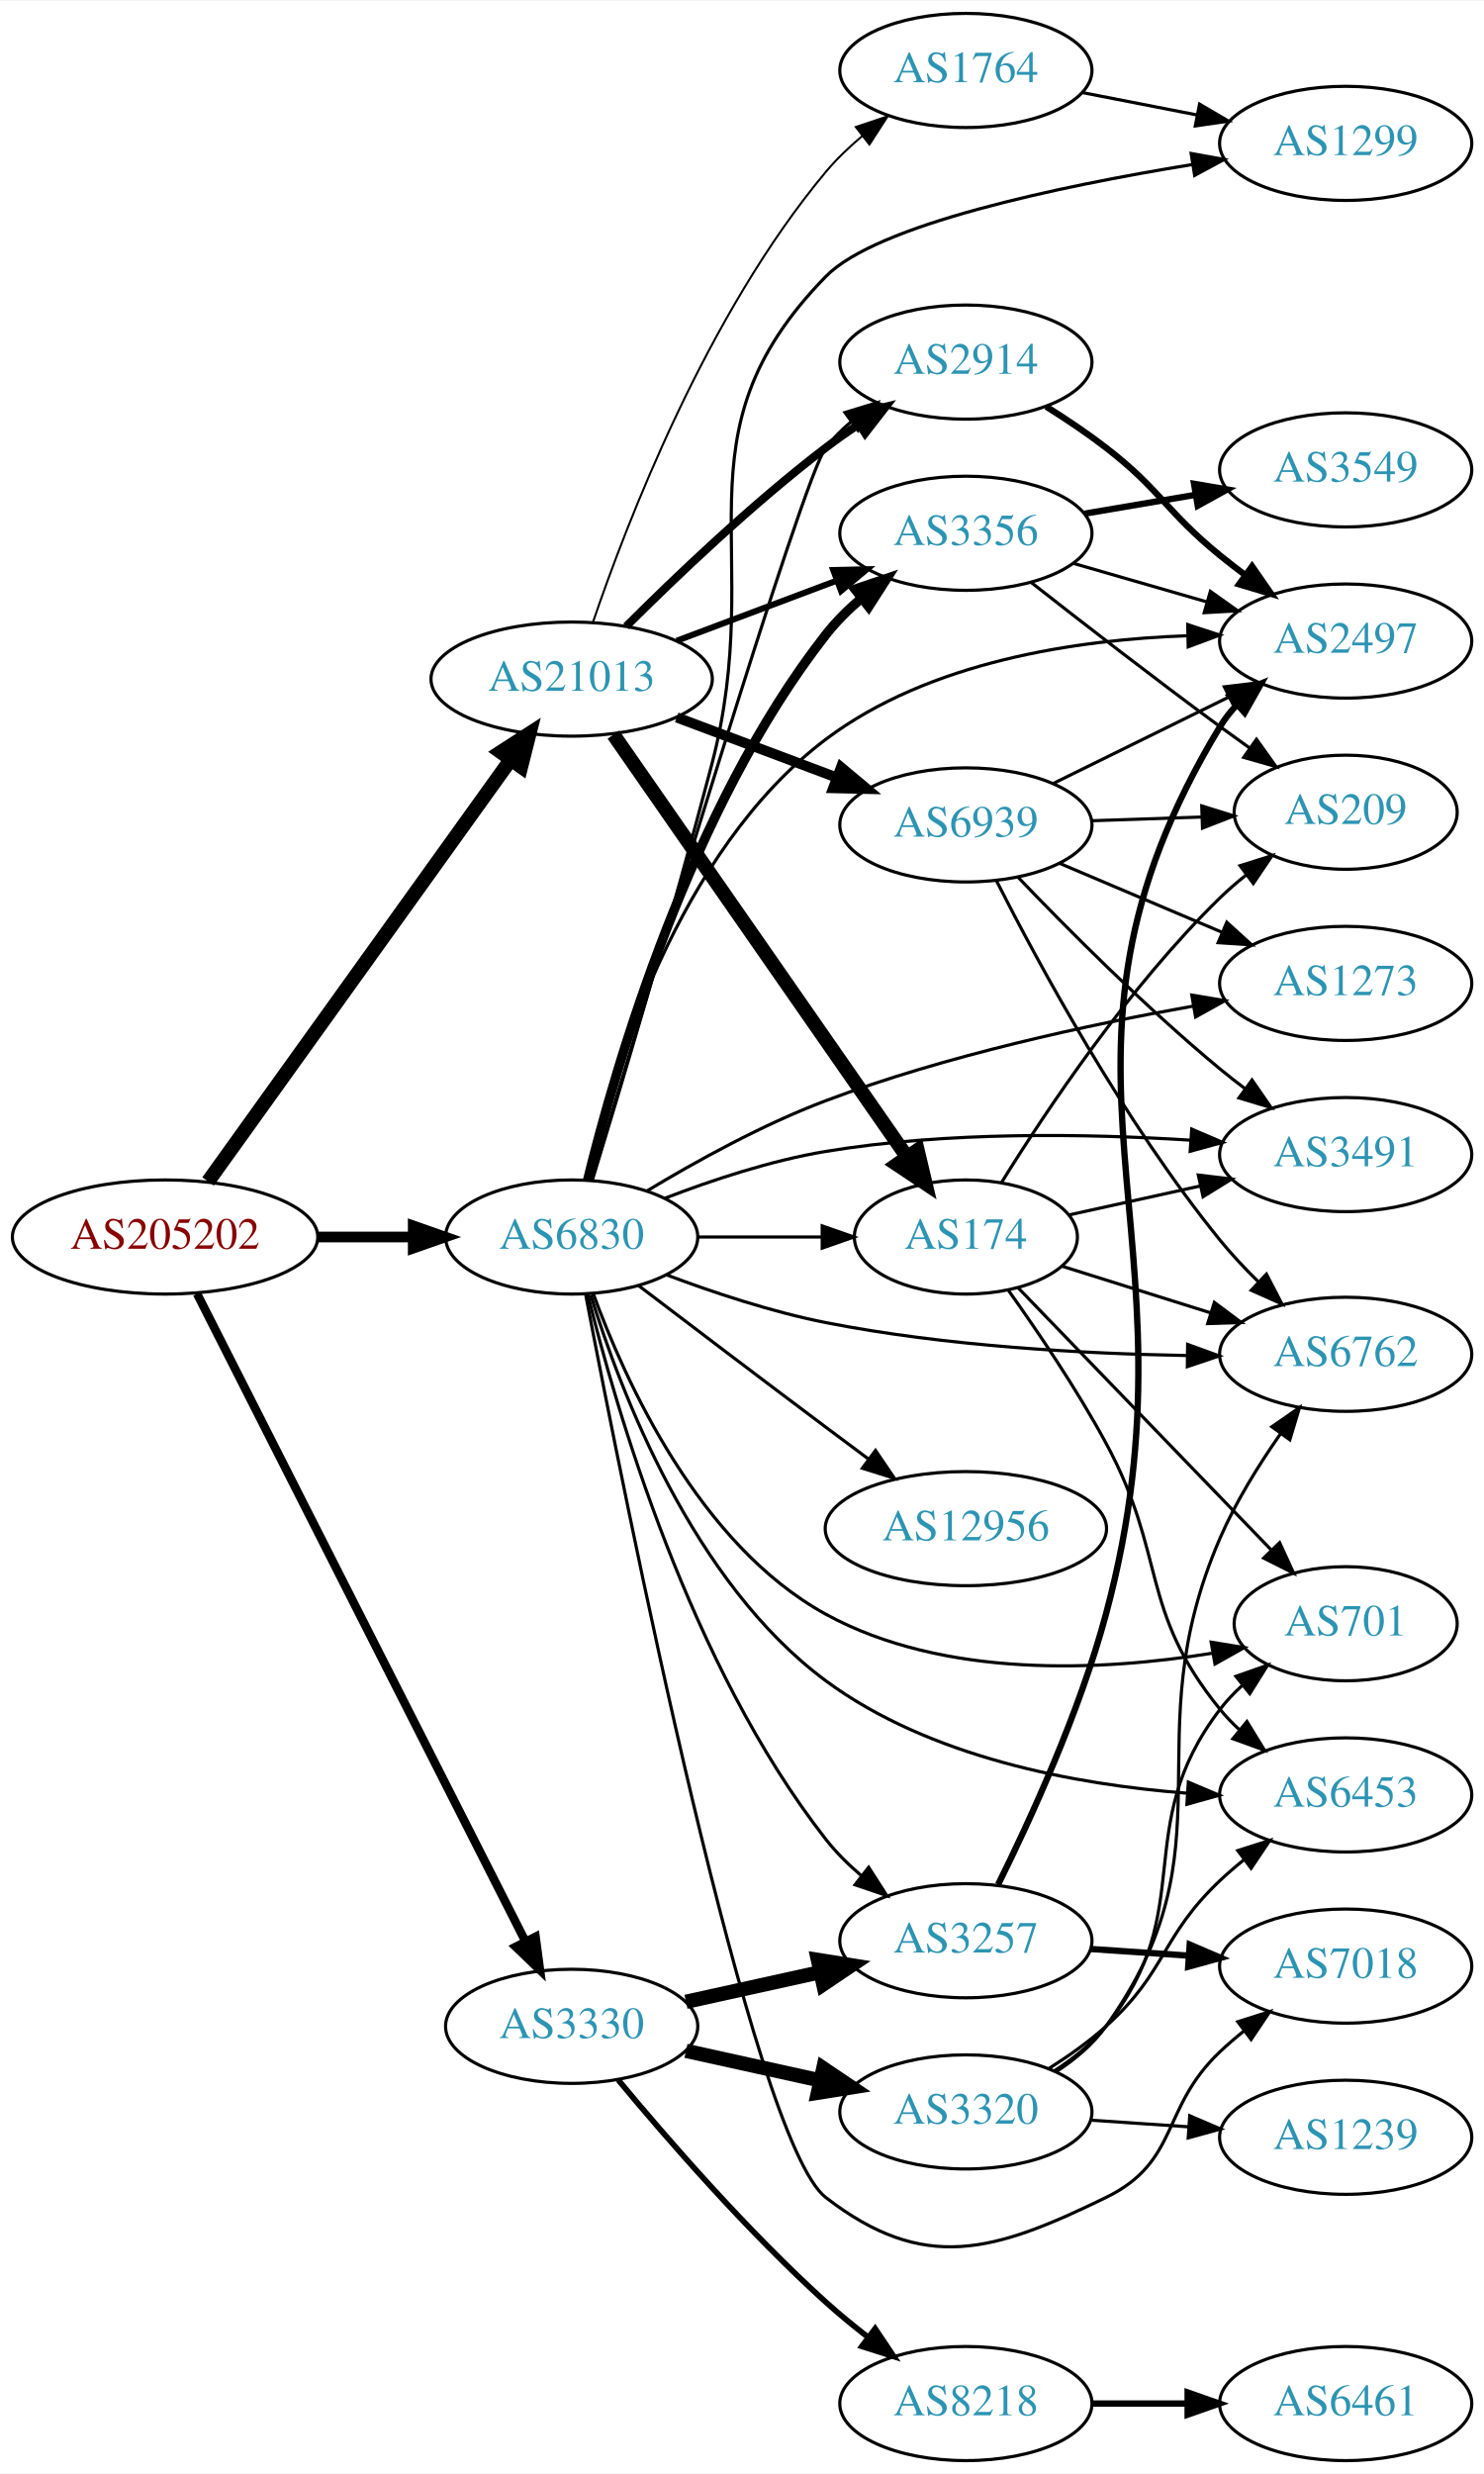
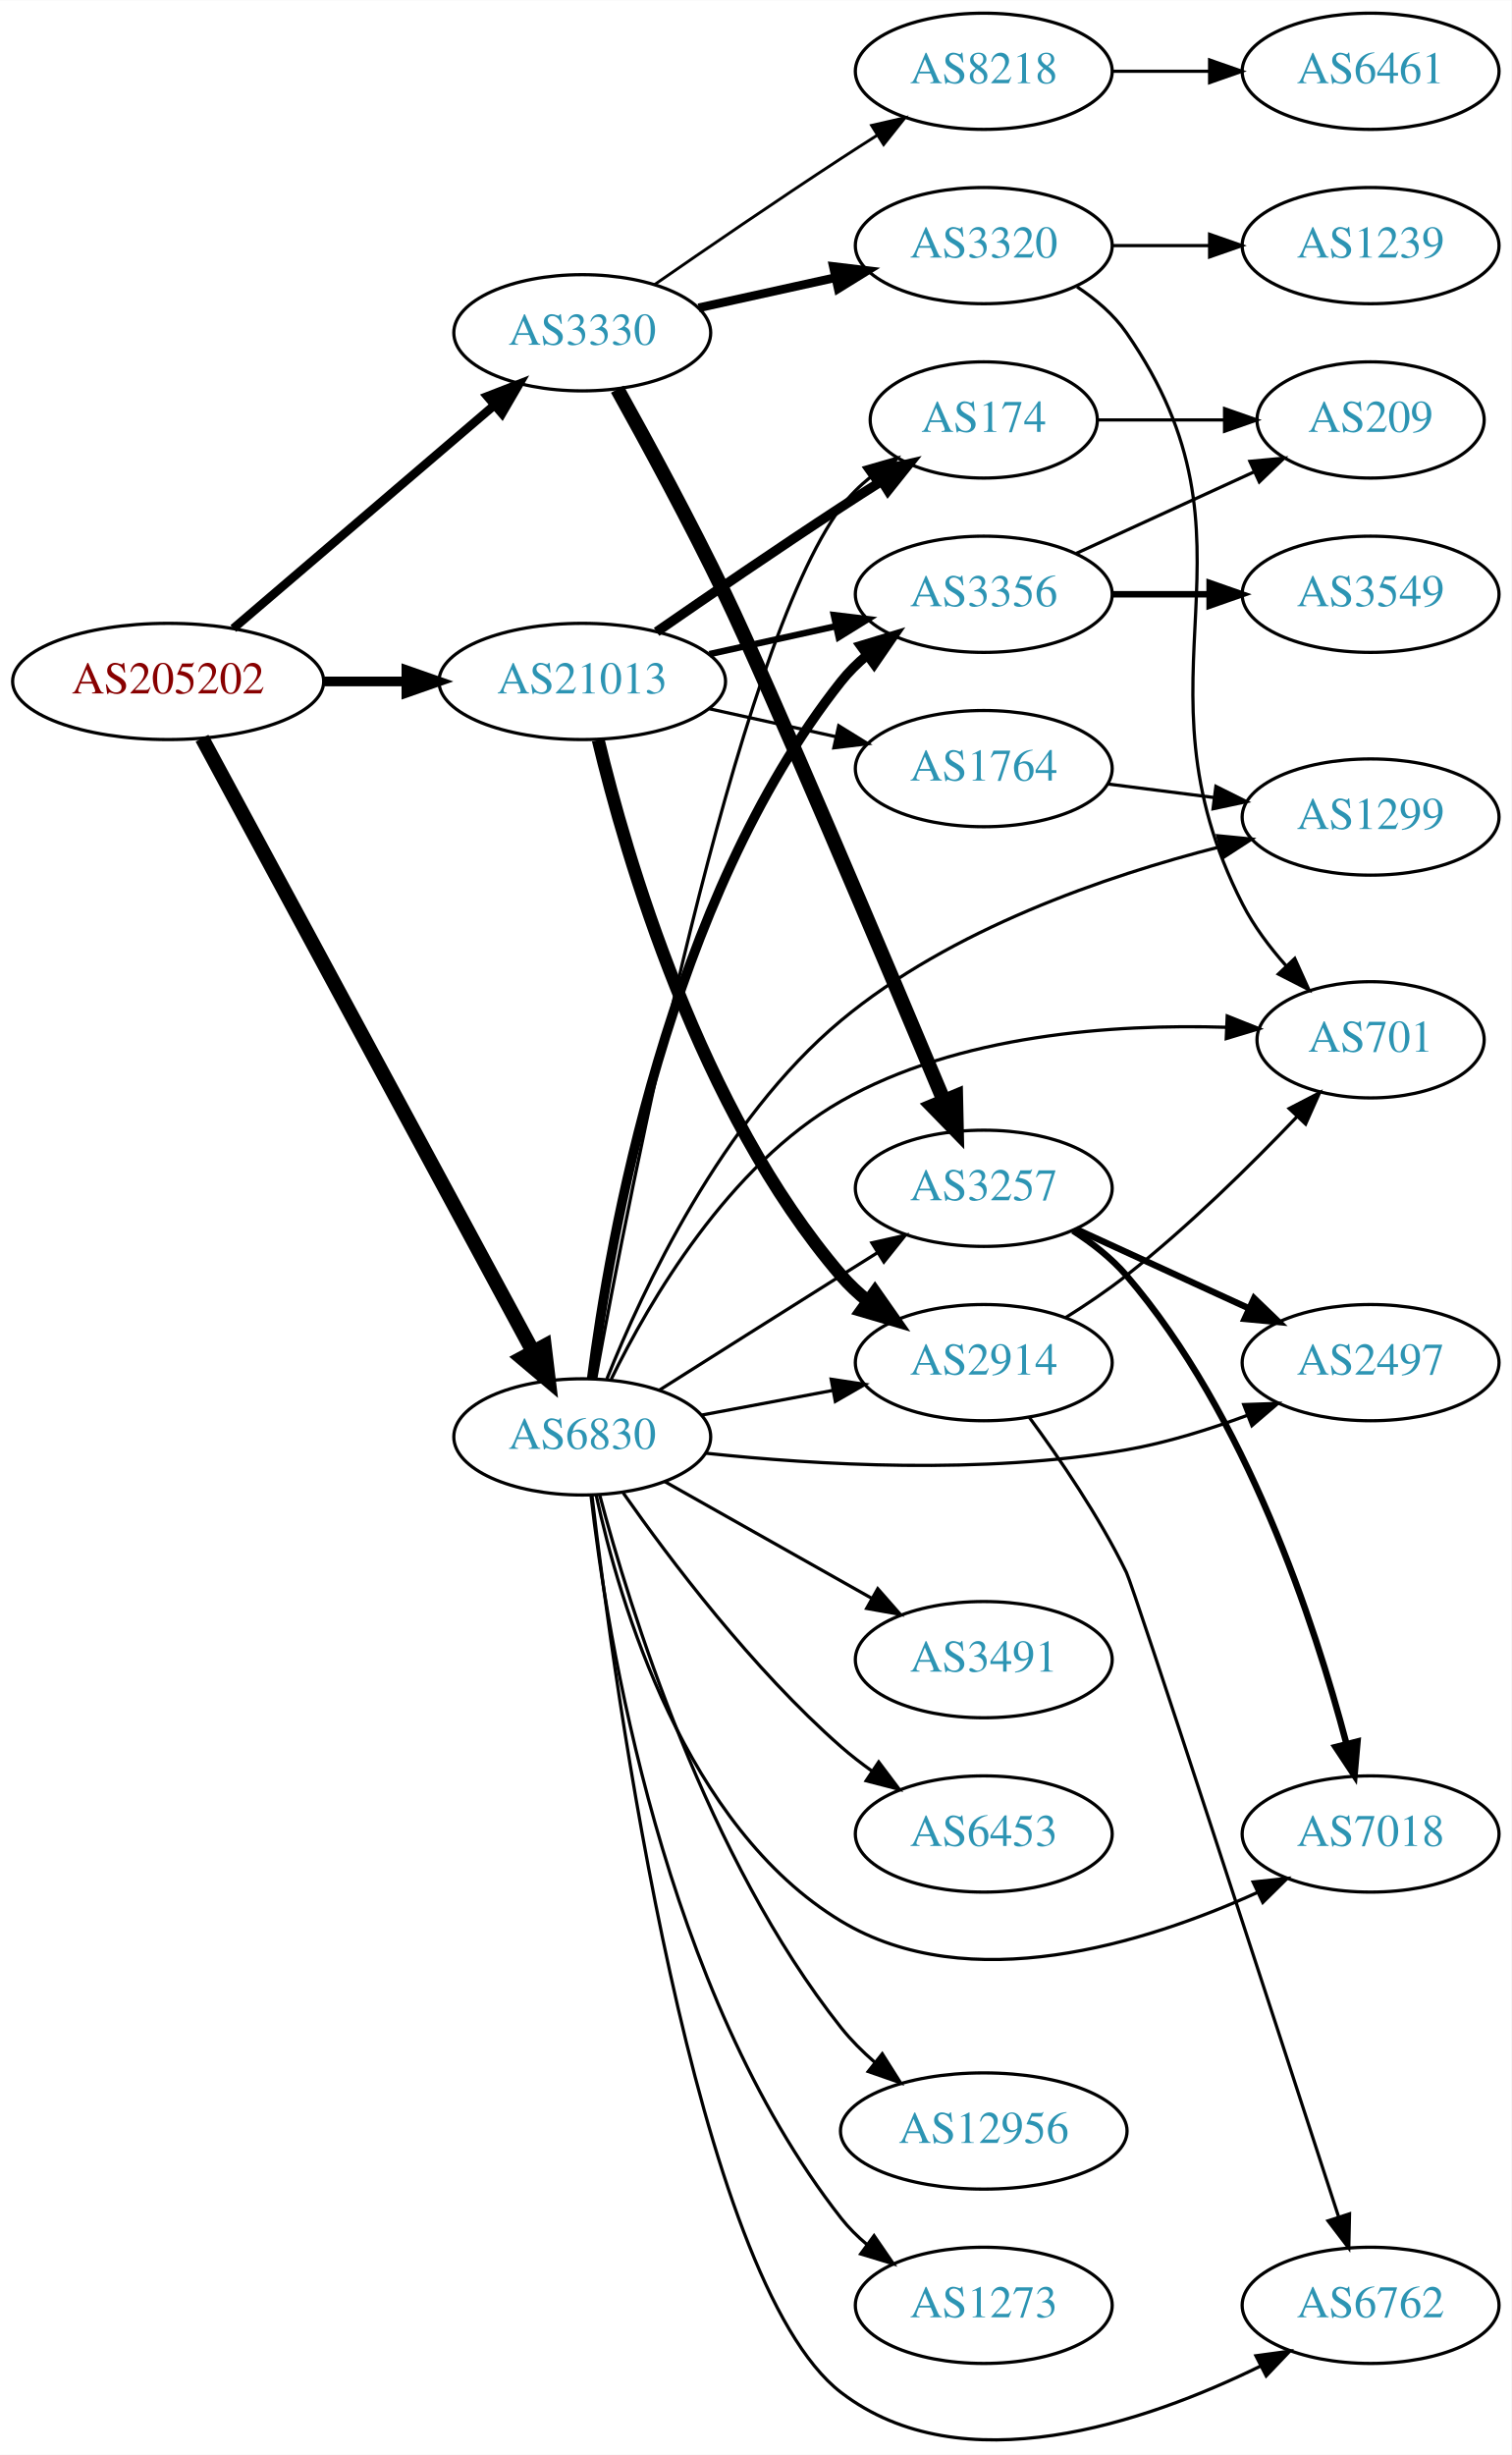
- <svg xmlns="http://www.w3.org/2000/svg" xmlns:xlink="http://www.w3.org/1999/xlink" width="468pt" height="780pt" viewBox="0.00 0.00 468.27 780.00">
-   <g id="graph0" class="graph" transform="scale(1 1) rotate(0) translate(4 776)">
-     <polygon fill="white" stroke="none" points="-4,4 -4,-776 464.269,-776 464.269,4 -4,4" />
+ <svg xmlns="http://www.w3.org/2000/svg" xmlns:xlink="http://www.w3.org/1999/xlink" width="468pt" height="760pt" viewBox="0.00 0.00 468.27 760.28">
+   <g id="graph0" class="graph" transform="scale(1 1) rotate(0) translate(4 756.279)">
+     <polygon fill="white" stroke="none" points="-4,4 -4,-756.279 464.269,-756.279 464.269,4 -4,4" />
    <g id="node1" class="node">
      <g id="a_node1">
        <a xlink:href="/asn/205202" xlink:title="AS205202 ~ Catalysts GmbH [AT]">
-           <ellipse fill="#ffffff" stroke="black" cx="48.096" cy="-386" rx="48.192" ry="18" />
-           <text text-anchor="middle" x="48.096" y="-382.3" font-family="Times,serif" font-size="14.00" fill="#880000">AS205202</text>
+           <ellipse fill="#ffffff" stroke="black" cx="48.096" cy="-545.279" rx="48.192" ry="18" />
+           <text text-anchor="middle" x="48.096" y="-541.579" font-family="Times,serif" font-size="14.00" fill="#880000">AS205202</text>
        </a>
      </g>
    </g>
    <g id="node2" class="node">
      <g id="a_node2">
        <a xlink:href="/asn/3330" xlink:title="AS3330 ~ Vienna, Austria [AT]">
-           <ellipse fill="#ffffff" stroke="black" cx="176.388" cy="-137" rx="39.794" ry="18" />
-           <text text-anchor="middle" x="176.388" y="-133.3" font-family="Times,serif" font-size="14.00" fill="#2c94b3">AS3330</text>
+           <ellipse fill="#ffffff" stroke="black" cx="176.388" cy="-653.279" rx="39.794" ry="18" />
+           <text text-anchor="middle" x="176.388" y="-649.579" font-family="Times,serif" font-size="14.00" fill="#2c94b3">AS3330</text>
        </a>
      </g>
    </g>
    <g id="edge1" class="edge">
-       <path fill="none" stroke="black" stroke-width="2.7" d="M58.178,-368.093C80.069,-324.932 135.846,-214.961 161.765,-163.859" />
-       <polygon fill="black" stroke="black" stroke-width="2.7" points="164.985,-165.247 166.387,-154.745 158.742,-162.08 164.985,-165.247" />
+       <path fill="none" stroke="black" stroke-width="2.7" d="M68.277,-561.681C89.851,-580.131 125.018,-610.205 149.132,-630.826" />
+       <polygon fill="black" stroke="black" stroke-width="2.7" points="146.976,-633.587 156.85,-637.426 151.525,-628.267 146.976,-633.587" />
    </g>
    <g id="node3" class="node">
      <g id="a_node3">
        <a xlink:href="/asn/21013" xlink:title="AS21013 ~ Wels, AT [AT]">
-           <ellipse fill="#ffffff" stroke="black" cx="176.388" cy="-562" rx="44.393" ry="18" />
-           <text text-anchor="middle" x="176.388" y="-558.3" font-family="Times,serif" font-size="14.00" fill="#2c94b3">AS21013</text>
+           <ellipse fill="#ffffff" stroke="black" cx="176.388" cy="-545.279" rx="44.393" ry="18" />
+           <text text-anchor="middle" x="176.388" y="-541.579" font-family="Times,serif" font-size="14.00" fill="#2c94b3">AS21013</text>
        </a>
      </g>
    </g>
    <g id="edge2" class="edge">
-       <path fill="none" stroke="black" stroke-width="4.5" d="M61.667,-403.519C84.041,-434.699 130.861,-499.948 156.907,-536.245" />
-       <polygon fill="black" stroke="black" stroke-width="4.5" points="154.024,-538.982 163.054,-544.811 160.423,-534.391 154.024,-538.982" />
+       <path fill="none" stroke="black" stroke-width="3" d="M96.481,-545.279C104.742,-545.279 113.386,-545.279 121.799,-545.279" />
+       <polygon fill="black" stroke="black" stroke-width="3" points="121.904,-548.779 131.904,-545.279 121.904,-541.779 121.904,-548.779" />
    </g>
    <g id="node4" class="node">
      <g id="a_node4">
        <a xlink:href="/asn/6830" xlink:title="AS6830 ~ LGI-UPC [AT]">
-           <ellipse fill="#ffffff" stroke="black" cx="176.388" cy="-386" rx="39.794" ry="18" />
-           <text text-anchor="middle" x="176.388" y="-382.3" font-family="Times,serif" font-size="14.00" fill="#2c94b3">AS6830</text>
+           <ellipse fill="#ffffff" stroke="black" cx="176.388" cy="-311.279" rx="39.794" ry="18" />
+           <text text-anchor="middle" x="176.388" y="-307.579" font-family="Times,serif" font-size="14.00" fill="#2c94b3">AS6830</text>
        </a>
      </g>
    </g>
    <g id="edge3" class="edge">
-       <path fill="none" stroke="black" stroke-width="3.375" d="M96.481,-386C106.248,-386 116.551,-386 126.373,-386" />
-       <polygon fill="black" stroke="black" stroke-width="3.375" points="126.393,-389.5 136.393,-386 126.393,-382.5 126.393,-389.5" />
+       <path fill="none" stroke="black" stroke-width="4.5" d="M58.588,-527.691C80.584,-486.936 135.142,-385.848 161.154,-337.652" />
+       <polygon fill="black" stroke="black" stroke-width="4.5" points="164.673,-339.422 165.957,-328.751 157.743,-335.681 164.673,-339.422" />
    </g>
    <g id="node5" class="node">
      <g id="a_node5">
-         <a xlink:href="/asn/3257" xlink:title="AS3257 ~ GTT [DE]">
-           <ellipse fill="#ffffff" stroke="black" cx="300.78" cy="-164" rx="39.794" ry="18" />
-           <text text-anchor="middle" x="300.78" y="-160.3" font-family="Times,serif" font-size="14.00" fill="#2c94b3">AS3257</text>
+         <a xlink:href="/asn/3320" xlink:title="AS3320 ~ DTAG [DE]">
+           <ellipse fill="#ffffff" stroke="black" cx="300.78" cy="-680.279" rx="39.794" ry="18" />
+           <text text-anchor="middle" x="300.78" y="-676.579" font-family="Times,serif" font-size="14.00" fill="#2c94b3">AS3320</text>
        </a>
      </g>
    </g>
    <g id="edge4" class="edge">
-       <path fill="none" stroke="black" stroke-width="4.5" d="M212.46,-144.737C225.647,-147.646 240.827,-150.995 254.793,-154.076" />
-       <polygon fill="black" stroke="black" stroke-width="4.5" points="254.088,-157.953 264.702,-156.262 255.785,-150.262 254.088,-157.953" />
+       <path fill="none" stroke="black" stroke-width="2.7" d="M212.46,-661.016C225.647,-663.925 240.827,-667.273 254.793,-670.354" />
+       <polygon fill="black" stroke="black" stroke-width="2.7" points="254.183,-673.804 264.702,-672.54 255.691,-666.968 254.183,-673.804" />
    </g>
    <g id="node6" class="node">
      <g id="a_node6">
-         <a xlink:href="/asn/3320" xlink:title="AS3320 ~ DTAG [DE]">
-           <ellipse fill="#ffffff" stroke="black" cx="300.78" cy="-110" rx="39.794" ry="18" />
-           <text text-anchor="middle" x="300.78" y="-106.3" font-family="Times,serif" font-size="14.00" fill="#2c94b3">AS3320</text>
+         <a xlink:href="/asn/8218" xlink:title="AS8218 ~ legacy Neotelecoms [FR]">
+           <ellipse fill="#ffffff" stroke="black" cx="300.78" cy="-734.279" rx="39.794" ry="18" />
+           <text text-anchor="middle" x="300.78" y="-730.579" font-family="Times,serif" font-size="14.00" fill="#2c94b3">AS8218</text>
        </a>
      </g>
    </g>
    <g id="edge5" class="edge">
-       <path fill="none" stroke="black" stroke-width="4.5" d="M212.46,-129.263C225.647,-126.354 240.827,-123.005 254.793,-119.924" />
-       <polygon fill="black" stroke="black" stroke-width="4.5" points="255.785,-123.738 264.702,-117.738 254.088,-116.047 255.785,-123.738" />
+       <path fill="none" stroke="black" stroke-width="0.9" d="M198.745,-668.179C214.596,-679.156 236.799,-694.357 256.584,-707.279 260.166,-709.618 263.936,-712.037 267.696,-714.423" />
+       <polygon fill="black" stroke="black" stroke-width="0.9" points="266.03,-717.509 276.357,-719.874 269.759,-711.585 266.03,-717.509" />
    </g>
    <g id="node7" class="node">
      <g id="a_node7">
-         <a xlink:href="/asn/8218" xlink:title="AS8218 ~ legacy Neotelecoms [FR]">
-           <ellipse fill="#ffffff" stroke="black" cx="300.78" cy="-18" rx="39.794" ry="18" />
-           <text text-anchor="middle" x="300.78" y="-14.3" font-family="Times,serif" font-size="14.00" fill="#2c94b3">AS8218</text>
+         <a xlink:href="/asn/3257" xlink:title="AS3257 ~ GTT [DE]">
+           <ellipse fill="#ffffff" stroke="black" cx="300.78" cy="-388.279" rx="39.794" ry="18" />
+           <text text-anchor="middle" x="300.78" y="-384.579" font-family="Times,serif" font-size="14.00" fill="#2c94b3">AS3257</text>
        </a>
      </g>
    </g>
    <g id="edge6" class="edge">
-       <path fill="none" stroke="black" stroke-width="1.8" d="M191.092,-120.07C206.221,-101.849 231.734,-72.462 256.584,-50 260.738,-46.245 265.318,-42.492 269.895,-38.947" />
-       <polygon fill="black" stroke="black" stroke-width="1.8" points="272.143,-41.636 278.04,-32.834 267.941,-36.038 272.143,-41.636" />
+       <path fill="none" stroke="black" stroke-width="4.5" d="M187.255,-635.799C196.302,-619.539 209.879,-594.541 220.584,-572.279 234.6,-543.128 270.059,-459.196 288.401,-415.481" />
+       <polygon fill="black" stroke="black" stroke-width="4.5" points="292.123,-416.788 292.357,-406.043 284.86,-413.743 292.123,-416.788" />
+     </g>
+     <g id="node13" class="node">
+       <g id="a_node13">
+         <a xlink:href="/asn/174" xlink:title="AS174 ~ Cogent Communications [US]">
+           <ellipse fill="#ffffff" stroke="black" cx="300.78" cy="-626.279" rx="35.194" ry="18" />
+           <text text-anchor="middle" x="300.78" y="-622.579" font-family="Times,serif" font-size="14.00" fill="#2c94b3">AS174</text>
+         </a>
+       </g>
+     </g>
+     <g id="edge12" class="edge">
+       <path fill="none" stroke="black" stroke-width="3" d="M199.418,-560.646C215.221,-571.584 237.077,-586.539 256.584,-599.279 260.628,-601.92 264.914,-604.664 269.153,-607.345" />
+       <polygon fill="black" stroke="black" stroke-width="3" points="267.367,-610.357 277.697,-612.711 271.09,-604.429 267.367,-610.357" />
+     </g>
+     <g id="node14" class="node">
+       <g id="a_node14">
+         <a xlink:href="/asn/3356" xlink:title="AS3356 ~ Level 3 Parent, LLC [US]">
+           <ellipse fill="#ffffff" stroke="black" cx="300.78" cy="-572.279" rx="39.794" ry="18" />
+           <text text-anchor="middle" x="300.78" y="-568.579" font-family="Times,serif" font-size="14.00" fill="#2c94b3">AS3356</text>
+         </a>
+       </g>
+     </g>
+     <g id="edge13" class="edge">
+       <path fill="none" stroke="black" stroke-width="2" d="M215.777,-553.747C228.168,-556.481 242.015,-559.536 254.836,-562.364" />
+       <polygon fill="black" stroke="black" stroke-width="2" points="254.331,-565.837 264.85,-564.573 255.839,-559.001 254.331,-565.837" />
    </g>
    <g id="node15" class="node">
      <g id="a_node15">
-         <a xlink:href="/asn/3356" xlink:title="AS3356 ~ Level 3 Parent, LLC [US]">
-           <ellipse fill="#ffffff" stroke="black" cx="300.78" cy="-608" rx="39.794" ry="18" />
-           <text text-anchor="middle" x="300.78" y="-604.3" font-family="Times,serif" font-size="14.00" fill="#2c94b3">AS3356</text>
+         <a xlink:href="/asn/2914" xlink:title="AS2914 ~ NTT America, Inc. [US]">
+           <ellipse fill="#ffffff" stroke="black" cx="300.78" cy="-334.279" rx="39.794" ry="18" />
+           <text text-anchor="middle" x="300.78" y="-330.579" font-family="Times,serif" font-size="14.00" fill="#2c94b3">AS2914</text>
        </a>
      </g>
    </g>
    <g id="edge14" class="edge">
-       <path fill="none" stroke="black" stroke-width="1.929" d="M209.545,-574.086C224.912,-579.861 243.459,-586.832 259.731,-592.948" />
-       <polygon fill="black" stroke="black" stroke-width="1.929" points="258.928,-596.385 269.521,-596.627 261.391,-589.833 258.928,-596.385" />
+       <path fill="none" stroke="black" stroke-width="4" d="M181.341,-527.137C189.818,-491.744 212.641,-412.475 256.584,-361.279 259.032,-358.426 261.857,-355.777 264.868,-353.342" />
+       <polygon fill="black" stroke="black" stroke-width="4" points="267.056,-356.08 273.136,-347.404 262.972,-350.394 267.056,-356.08" />
    </g>
    <g id="node16" class="node">
      <g id="a_node16">
-         <a xlink:href="/asn/2914" xlink:title="AS2914 ~ NTT America, Inc. [US]">
-           <ellipse fill="#ffffff" stroke="black" cx="300.78" cy="-662" rx="39.794" ry="18" />
-           <text text-anchor="middle" x="300.78" y="-658.3" font-family="Times,serif" font-size="14.00" fill="#2c94b3">AS2914</text>
+         <a xlink:href="/asn/1764" xlink:title="AS1764 ~ NEXTLAYER-AS [AT]">
+           <ellipse fill="#ffffff" stroke="black" cx="300.78" cy="-518.279" rx="39.794" ry="18" />
+           <text text-anchor="middle" x="300.78" y="-514.579" font-family="Times,serif" font-size="14.00" fill="#2c94b3">AS1764</text>
        </a>
      </g>
    </g>
    <g id="edge15" class="edge">
-       <path fill="none" stroke="black" stroke-width="2.571" d="M193.583,-578.615C209.056,-594.07 233.391,-617.307 256.584,-635 259.906,-637.534 263.473,-640.053 267.082,-642.475" />
-       <polygon fill="black" stroke="black" stroke-width="2.571" points="265.186,-645.417 275.483,-647.915 268.991,-639.542 265.186,-645.417" />
-     </g>
-     <g id="node17" class="node">
-       <g id="a_node17">
-         <a xlink:href="/asn/1764" xlink:title="AS1764 ~ NEXTLAYER-AS [AT]">
-           <ellipse fill="#ffffff" stroke="black" cx="300.78" cy="-754" rx="39.794" ry="18" />
-           <text text-anchor="middle" x="300.78" y="-750.3" font-family="Times,serif" font-size="14.00" fill="#2c94b3">AS1764</text>
-         </a>
-       </g>
-     </g>
-     <g id="edge16" class="edge">
-       <path fill="none" stroke="black" stroke-width="0.643" d="M183.1,-579.907C193.748,-611.268 219.007,-677.061 256.584,-722 259.94,-726.014 263.898,-729.804 268.033,-733.277" />
-       <polygon fill="black" stroke="black" stroke-width="0.643" points="266.047,-736.167 276.092,-739.538 270.342,-730.639 266.047,-736.167" />
-     </g>
-     <g id="node18" class="node">
-       <g id="a_node18">
-         <a xlink:href="/asn/174" xlink:title="AS174 ~ Cogent Communications [US]">
-           <ellipse fill="#ffffff" stroke="black" cx="300.78" cy="-386" rx="35.194" ry="18" />
-           <text text-anchor="middle" x="300.78" y="-382.3" font-family="Times,serif" font-size="14.00" fill="#2c94b3">AS174</text>
-         </a>
-       </g>
-     </g>
-     <g id="edge17" class="edge">
-       <path fill="none" stroke="black" stroke-width="4.5" d="M189.57,-544.481C211.309,-513.221 256.862,-447.716 282.064,-411.475" />
-       <polygon fill="black" stroke="black" stroke-width="4.5" points="285.529,-413.389 288.006,-402.931 279.064,-408.892 285.529,-413.389" />
+       <path fill="none" stroke="black" d="M215.777,-536.81C228.168,-534.076 242.015,-531.022 254.836,-528.193" />
+       <polygon fill="black" stroke="black" points="255.839,-531.556 264.85,-525.984 254.331,-524.721 255.839,-531.556" />
+     </g>
+     <g id="edge32" class="edge">
+       <path fill="none" stroke="black" d="M200.244,-325.747C216.054,-335.745 237.583,-349.342 256.584,-361.279 260.206,-363.554 264.002,-365.934 267.777,-368.297" />
+       <polygon fill="black" stroke="black" points="266.119,-371.389 276.453,-373.725 269.831,-365.454 266.119,-371.389" />
+     </g>
+     <g id="node9" class="node">
+       <g id="a_node9">
+         <a xlink:href="/asn/701" xlink:title="AS701 ~ UUNET [US]">
+           <ellipse fill="#ffffff" stroke="black" cx="420.622" cy="-434.279" rx="35.194" ry="18" />
+           <text text-anchor="middle" x="420.622" y="-430.579" font-family="Times,serif" font-size="14.00" fill="#2c94b3">AS701</text>
+         </a>
+       </g>
+     </g>
+     <g id="edge27" class="edge">
+       <path fill="none" stroke="black" d="M185.388,-329.196C197.185,-353.287 221.684,-395.389 256.584,-415.279 292.932,-435.994 341.211,-439.198 375.782,-438.163" />
+       <polygon fill="black" stroke="black" points="376.203,-441.648 386.043,-437.72 375.901,-434.655 376.203,-441.648" />
+     </g>
+     <g id="node11" class="node">
+       <g id="a_node11">
+         <a xlink:href="/asn/2497" xlink:title="AS2497 ~ Internet Initiative Japan Inc. [JP]">
+           <ellipse fill="#ffffff" stroke="black" cx="420.622" cy="-334.279" rx="39.794" ry="18" />
+           <text text-anchor="middle" x="420.622" y="-330.579" font-family="Times,serif" font-size="14.00" fill="#2c94b3">AS2497</text>
+         </a>
+       </g>
+     </g>
+     <g id="edge33" class="edge">
+       <path fill="none" stroke="black" d="M214.645,-306.229C248.815,-302.579 300.686,-299.515 344.976,-307.279 357.489,-309.472 370.671,-313.587 382.416,-317.955" />
+       <polygon fill="black" stroke="black" points="381.309,-321.28 391.898,-321.647 383.849,-314.757 381.309,-321.28" />
+     </g>
+     <g id="node12" class="node">
+       <g id="a_node12">
+         <a xlink:href="/asn/7018" xlink:title="AS7018 ~ AT&amp;T Services, Inc. [US]">
+           <ellipse fill="#ffffff" stroke="black" cx="420.622" cy="-188.279" rx="39.794" ry="18" />
+           <text text-anchor="middle" x="420.622" y="-184.579" font-family="Times,serif" font-size="14.00" fill="#2c94b3">AS7018</text>
+         </a>
+       </g>
+     </g>
+     <g id="edge26" class="edge">
+       <path fill="none" stroke="black" d="M180.683,-293.314C187.825,-260.249 208.161,-190.47 256.584,-161.279 296.225,-137.381 350.654,-154.327 385.488,-170.129" />
+       <polygon fill="black" stroke="black" points="384.229,-173.405 394.765,-174.52 387.224,-167.078 384.229,-173.405" />
+     </g>
+     <g id="edge25" class="edge">
+       <path fill="none" stroke="black" d="M180.619,-329.572C190.829,-385.822 223.669,-555.094 256.584,-599.279 259.139,-602.709 262.272,-605.808 265.671,-608.577" />
+       <polygon fill="black" stroke="black" points="263.762,-611.513 273.944,-614.441 267.81,-605.803 263.762,-611.513" />
+     </g>
+     <g id="edge22" class="edge">
+       <path fill="none" stroke="black" stroke-width="3" d="M179.337,-329.364C184.69,-371.447 202.968,-477.5 256.584,-545.279 258.915,-548.226 261.664,-550.94 264.626,-553.415" />
+       <polygon fill="black" stroke="black" stroke-width="3" points="262.687,-556.334 272.826,-559.409 266.818,-550.682 262.687,-556.334" />
+     </g>
+     <g id="edge23" class="edge">
+       <path fill="none" stroke="black" d="M213.447,-318.055C226.146,-320.441 240.593,-323.156 253.987,-325.673" />
+       <polygon fill="black" stroke="black" points="253.503,-329.143 263.978,-327.551 254.796,-322.264 253.503,-329.143" />
    </g>
    <g id="node19" class="node">
      <g id="a_node19">
-         <a xlink:href="/asn/6939" xlink:title="AS6939 ~ Hurricane Electric LLC [US]">
-           <ellipse fill="#ffffff" stroke="black" cx="300.78" cy="-516" rx="39.794" ry="18" />
-           <text text-anchor="middle" x="300.78" y="-512.3" font-family="Times,serif" font-size="14.00" fill="#2c94b3">AS6939</text>
-         </a>
-       </g>
-     </g>
-     <g id="edge18" class="edge">
-       <path fill="none" stroke="black" stroke-width="3.214" d="M209.545,-549.914C224.912,-544.139 243.459,-537.168 259.731,-531.052" />
-       <polygon fill="black" stroke="black" stroke-width="3.214" points="261.391,-534.167 269.521,-527.373 258.928,-527.615 261.391,-534.167" />
-     </g>
-     <g id="edge31" class="edge">
-       <path fill="none" stroke="black" d="M181.419,-368.125C190.165,-332.394 213.634,-250.878 256.584,-196 259.808,-191.88 263.692,-188.029 267.792,-184.528" />
-       <polygon fill="black" stroke="black" points="270.104,-187.164 275.826,-178.247 265.792,-181.649 270.104,-187.164" />
-     </g>
-     <g id="node8" class="node">
-       <g id="a_node8">
-         <a xlink:href="/asn/7018" xlink:title="AS7018 ~ AT&amp;T Services, Inc. [US]">
-           <ellipse fill="#ffffff" stroke="black" cx="420.622" cy="-156" rx="39.794" ry="18" />
-           <text text-anchor="middle" x="420.622" y="-152.3" font-family="Times,serif" font-size="14.00" fill="#2c94b3">AS7018</text>
-         </a>
-       </g>
-     </g>
-     <g id="edge34" class="edge">
-       <path fill="none" stroke="black" d="M180.799,-367.87C192.754,-305.26 233.292,-100.987 256.584,-83 287.677,-58.989 309.659,-65.793 344.976,-83 368.314,-94.371 362.128,-111.147 380.976,-129 383.353,-131.251 385.93,-133.458 388.588,-135.58" />
-       <polygon fill="black" stroke="black" points="386.579,-138.448 396.68,-141.647 390.779,-132.848 386.579,-138.448" />
-     </g>
-     <g id="node9" class="node">
-       <g id="a_node9">
-         <a xlink:href="/asn/2497" xlink:title="AS2497 ~ Internet Initiative Japan Inc. [JP]">
-           <ellipse fill="#ffffff" stroke="black" cx="420.622" cy="-574" rx="39.794" ry="18" />
-           <text text-anchor="middle" x="420.622" y="-570.3" font-family="Times,serif" font-size="14.00" fill="#2c94b3">AS2497</text>
-         </a>
-       </g>
-     </g>
-     <g id="edge40" class="edge">
-       <path fill="none" stroke="black" d="M180.985,-403.917C188.63,-437.05 209.771,-507.726 256.584,-543 289.256,-567.619 335.839,-574.465 370.851,-575.68" />
-       <polygon fill="black" stroke="black" points="370.787,-579.18 380.857,-575.887 370.932,-572.181 370.787,-579.18" />
-     </g>
-     <g id="node10" class="node">
-       <g id="a_node10">
-         <a xlink:href="/asn/701" xlink:title="AS701 ~ UUNET [US]">
-           <ellipse fill="#ffffff" stroke="black" cx="420.622" cy="-264" rx="35.194" ry="18" />
-           <text text-anchor="middle" x="420.622" y="-260.3" font-family="Times,serif" font-size="14.00" fill="#2c94b3">AS701</text>
-         </a>
-       </g>
-     </g>
-     <g id="edge30" class="edge">
-       <path fill="none" stroke="black" d="M183.153,-368.26C193.142,-340.812 216.533,-288.932 256.584,-267 293.939,-246.545 343.692,-249.094 378.373,-254.675" />
-       <polygon fill="black" stroke="black" points="378.166,-258.193 388.622,-256.482 379.381,-251.299 378.166,-258.193" />
-     </g>
-     <g id="node12" class="node">
-       <g id="a_node12">
-         <a xlink:href="/asn/6453" xlink:title="AS6453 ~ TATA COMMUNICATIONS (AMERICA) INC [US]">
-           <ellipse fill="#ffffff" stroke="black" cx="420.622" cy="-210" rx="39.794" ry="18" />
-           <text text-anchor="middle" x="420.622" y="-206.3" font-family="Times,serif" font-size="14.00" fill="#2c94b3">AS6453</text>
-         </a>
-       </g>
-     </g>
-     <g id="edge39" class="edge">
-       <path fill="none" stroke="black" d="M182.395,-367.737C191.691,-337.437 214.594,-277.045 256.584,-246 289.43,-221.715 335.519,-213.258 370.317,-210.561" />
-       <polygon fill="black" stroke="black" points="370.97,-214.027 380.727,-209.899 370.525,-207.041 370.97,-214.027" />
-     </g>
-     <g id="node13" class="node">
-       <g id="a_node13">
        <a xlink:href="/asn/6762" xlink:title="AS6762 ~ TELECOM ITALIA SPARKLE S.p.A. [IT]">
-           <ellipse fill="#ffffff" stroke="black" cx="420.622" cy="-349" rx="39.794" ry="18" />
-           <text text-anchor="middle" x="420.622" y="-345.3" font-family="Times,serif" font-size="14.00" fill="#2c94b3">AS6762</text>
-         </a>
-       </g>
-     </g>
-     <g id="edge41" class="edge">
-       <path fill="none" stroke="black" d="M206.213,-374.095C221.012,-368.52 239.482,-362.376 256.584,-359 294.366,-351.541 337.943,-349.182 370.535,-348.61" />
-       <polygon fill="black" stroke="black" points="370.754,-352.108 380.709,-348.484 370.667,-345.109 370.754,-352.108" />
-     </g>
-     <g id="edge29" class="edge">
-       <path fill="none" stroke="black" stroke-width="3" d="M181.419,-403.875C190.165,-439.606 213.634,-521.122 256.584,-576 259.808,-580.12 263.692,-583.971 267.792,-587.472" />
-       <polygon fill="black" stroke="black" stroke-width="3" points="265.792,-590.351 275.826,-593.753 270.104,-584.836 265.792,-590.351" />
-     </g>
-     <g id="edge38" class="edge">
-       <path fill="none" stroke="black" d="M182.713,-403.908C199.27,-459.418 249.178,-625.459 256.584,-635 258.888,-637.969 261.618,-640.697 264.569,-643.181" />
-       <polygon fill="black" stroke="black" points="262.621,-646.093 272.754,-649.187 266.762,-640.449 262.621,-646.093" />
-     </g>
-     <g id="edge32" class="edge">
-       <path fill="none" stroke="black" d="M216.113,-386C228.602,-386 242.541,-386 255.405,-386" />
-       <polygon fill="black" stroke="black" points="255.442,-389.5 265.442,-386 255.442,-382.5 255.442,-389.5" />
+           <ellipse fill="#ffffff" stroke="black" cx="420.622" cy="-42.279" rx="39.794" ry="18" />
+           <text text-anchor="middle" x="420.622" y="-38.578" font-family="Times,serif" font-size="14.00" fill="#2c94b3">AS6762</text>
+         </a>
+       </g>
+     </g>
+     <g id="edge24" class="edge">
+       <path fill="none" stroke="black" d="M179.388,-293.203C186.31,-234.352 211.327,-50.019 256.584,-15.278 294.084,13.508 350.855,-5.949 386.554,-23.47" />
+       <polygon fill="black" stroke="black" points="385.093,-26.654 395.59,-28.085 388.277,-20.42 385.093,-26.654" />
+     </g>
+     <g id="node20" class="node">
+       <g id="a_node20">
+         <a xlink:href="/asn/1299" xlink:title="AS1299 ~ Telia Carrier [EU]">
+           <ellipse fill="#ffffff" stroke="black" cx="420.622" cy="-503.279" rx="39.794" ry="18" />
+           <text text-anchor="middle" x="420.622" y="-499.579" font-family="Times,serif" font-size="14.00" fill="#2c94b3">AS1299</text>
+         </a>
+       </g>
+     </g>
+     <g id="edge21" class="edge">
+       <path fill="none" stroke="black" d="M184.02,-329.257C195.039,-356.806 219.63,-409.501 256.584,-440.279 290.539,-468.559 338.621,-485.051 373.77,-494.015" />
+       <polygon fill="black" stroke="black" points="373.23,-497.486 383.775,-496.454 374.888,-490.685 373.23,-497.486" />
+     </g>
+     <g id="node21" class="node">
+       <g id="a_node21">
+         <a xlink:href="/asn/12956" xlink:title="AS12956 ~ TELXIUS [ES]">
+           <ellipse fill="#ffffff" stroke="black" cx="300.78" cy="-96.278" rx="44.393" ry="18" />
+           <text text-anchor="middle" x="300.78" y="-92.579" font-family="Times,serif" font-size="14.00" fill="#2c94b3">AS12956</text>
+         </a>
+       </g>
+     </g>
+     <g id="edge28" class="edge">
+       <path fill="none" stroke="black" d="M181.798,-293.264C191.005,-258.452 214.943,-180.75 256.584,-128.279 259.615,-124.459 263.208,-120.865 267.008,-117.565" />
+       <polygon fill="black" stroke="black" points="269.335,-120.186 274.983,-111.223 264.978,-114.707 269.335,-120.186" />
    </g>
    <g id="node22" class="node">
      <g id="a_node22">
-         <a xlink:href="/asn/1299" xlink:title="AS1299 ~ Telia Carrier [EU]">
-           <ellipse fill="#ffffff" stroke="black" cx="420.622" cy="-731" rx="39.794" ry="18" />
-           <text text-anchor="middle" x="420.622" y="-727.3" font-family="Times,serif" font-size="14.00" fill="#2c94b3">AS1299</text>
-         </a>
-       </g>
-     </g>
-     <g id="edge33" class="edge">
-       <path fill="none" stroke="black" d="M182.878,-403.806C191.395,-431.667 208.108,-487.317 220.584,-535 238.376,-603.001 207.443,-638.742 256.584,-689 272.583,-705.363 330.01,-717.423 372.198,-724.321" />
-       <polygon fill="black" stroke="black" points="371.866,-727.812 382.291,-725.922 372.962,-720.898 371.866,-727.812" />
+         <a xlink:href="/asn/1273" xlink:title="AS1273 ~ Vodafone Group PLC [EU]">
+           <ellipse fill="#ffffff" stroke="black" cx="300.78" cy="-42.279" rx="39.794" ry="18" />
+           <text text-anchor="middle" x="300.78" y="-38.578" font-family="Times,serif" font-size="14.00" fill="#2c94b3">AS1273</text>
+         </a>
+       </g>
+     </g>
+     <g id="edge29" class="edge">
+       <path fill="none" stroke="black" d="M179.088,-293.224C183.966,-250.161 201.401,-139.765 256.584,-69.278 258.901,-66.319 261.639,-63.598 264.594,-61.118" />
+       <polygon fill="black" stroke="black" points="266.788,-63.85 272.786,-55.117 262.651,-58.203 266.788,-63.85" />
    </g>
    <g id="node23" class="node">
      <g id="a_node23">
        <a xlink:href="/asn/3491" xlink:title="AS3491 ~ PCCW Global, Inc. [US]">
-           <ellipse fill="#ffffff" stroke="black" cx="420.622" cy="-412" rx="39.794" ry="18" />
-           <text text-anchor="middle" x="420.622" y="-408.3" font-family="Times,serif" font-size="14.00" fill="#2c94b3">AS3491</text>
-         </a>
-       </g>
-     </g>
-     <g id="edge35" class="edge">
-       <path fill="none" stroke="black" d="M205.764,-398.208C220.602,-403.936 239.243,-410.125 256.584,-413 294.884,-419.349 338.944,-418.608 371.598,-416.552" />
-       <polygon fill="black" stroke="black" points="372.044,-420.029 381.777,-415.845 371.559,-413.046 372.044,-420.029" />
+           <ellipse fill="#ffffff" stroke="black" cx="300.78" cy="-242.279" rx="39.794" ry="18" />
+           <text text-anchor="middle" x="300.78" y="-238.579" font-family="Times,serif" font-size="14.00" fill="#2c94b3">AS3491</text>
+         </a>
+       </g>
+     </g>
+     <g id="edge30" class="edge">
+       <path fill="none" stroke="black" d="M201.861,-297.481C220.252,-287.113 245.664,-272.787 265.991,-261.328" />
+       <polygon fill="black" stroke="black" points="267.937,-264.248 274.929,-256.288 264.499,-258.151 267.937,-264.248" />
    </g>
    <g id="node24" class="node">
      <g id="a_node24">
-         <a xlink:href="/asn/12956" xlink:title="AS12956 ~ TELXIUS [ES]">
-           <ellipse fill="#ffffff" stroke="black" cx="300.78" cy="-294" rx="44.393" ry="18" />
-           <text text-anchor="middle" x="300.78" y="-290.3" font-family="Times,serif" font-size="14.00" fill="#2c94b3">AS12956</text>
-         </a>
-       </g>
-     </g>
-     <g id="edge36" class="edge">
-       <path fill="none" stroke="black" d="M197.524,-370.65C213.503,-358.492 236.428,-341.1 256.584,-326 260.972,-322.712 265.621,-319.248 270.18,-315.862" />
-       <polygon fill="black" stroke="black" points="272.265,-318.673 278.213,-309.906 268.096,-313.05 272.265,-318.673" />
-     </g>
-     <g id="node25" class="node">
-       <g id="a_node25">
-         <a xlink:href="/asn/1273" xlink:title="AS1273 ~ Vodafone Group PLC [EU]">
-           <ellipse fill="#ffffff" stroke="black" cx="420.622" cy="-466" rx="39.794" ry="18" />
-           <text text-anchor="middle" x="420.622" y="-462.3" font-family="Times,serif" font-size="14.00" fill="#2c94b3">AS1273</text>
-         </a>
-       </g>
-     </g>
-     <g id="edge37" class="edge">
-       <path fill="none" stroke="black" d="M200.153,-400.542C215.565,-409.832 236.672,-421.499 256.584,-429 294.491,-443.281 339.523,-452.988 372.645,-458.863" />
-       <polygon fill="black" stroke="black" points="372.071,-462.316 382.52,-460.564 373.26,-455.417 372.071,-462.316" />
+         <a xlink:href="/asn/6453" xlink:title="AS6453 ~ TATA COMMUNICATIONS (AMERICA) INC [US]">
+           <ellipse fill="#ffffff" stroke="black" cx="300.78" cy="-188.279" rx="39.794" ry="18" />
+           <text text-anchor="middle" x="300.78" y="-184.579" font-family="Times,serif" font-size="14.00" fill="#2c94b3">AS6453</text>
+         </a>
+       </g>
+     </g>
+     <g id="edge31" class="edge">
+       <path fill="none" stroke="black" d="M189.098,-293.893C203.408,-273.478 229.128,-239.351 256.584,-215.279 259.566,-212.664 262.828,-210.137 266.182,-207.747" />
+       <polygon fill="black" stroke="black" points="268.232,-210.586 274.597,-202.117 264.34,-204.768 268.232,-210.586" />
+     </g>
+     <g id="edge8" class="edge">
+       <path fill="none" stroke="black" d="M329.687,-667.492C335.499,-663.667 341.044,-658.947 344.976,-653.279 390.727,-587.314 344.459,-547.769 380.976,-476.279 384.446,-469.484 389.326,-462.977 394.452,-457.199" />
+       <polygon fill="black" stroke="black" points="397.124,-459.469 401.487,-449.814 392.055,-454.641 397.124,-459.469" />
+     </g>
+     <g id="node10" class="node">
+       <g id="a_node10">
+         <a xlink:href="/asn/1239" xlink:title="AS1239 ~ Sprint [US]">
+           <ellipse fill="#ffffff" stroke="black" cx="420.622" cy="-680.279" rx="39.794" ry="18" />
+           <text text-anchor="middle" x="420.622" y="-676.579" font-family="Times,serif" font-size="14.00" fill="#2c94b3">AS1239</text>
+         </a>
+       </g>
+     </g>
+     <g id="edge9" class="edge">
+       <path fill="none" stroke="black" d="M340.692,-680.279C350.246,-680.279 360.595,-680.279 370.558,-680.279" />
+       <polygon fill="black" stroke="black" points="370.751,-683.779 380.75,-680.279 370.75,-676.779 370.751,-683.779" />
+     </g>
+     <g id="node8" class="node">
+       <g id="a_node8">
+         <a xlink:href="/asn/6461" xlink:title="AS6461 ~ Zayo Bandwidth [US]">
+           <ellipse fill="#ffffff" stroke="black" cx="420.622" cy="-734.279" rx="39.794" ry="18" />
+           <text text-anchor="middle" x="420.622" y="-730.579" font-family="Times,serif" font-size="14.00" fill="#2c94b3">AS6461</text>
+         </a>
+       </g>
    </g>
    <g id="edge7" class="edge">
-       <path fill="none" stroke="black" stroke-width="2" d="M340.04,-161.403C349.919,-160.732 360.686,-160.001 371.015,-159.3" />
-       <polygon fill="black" stroke="black" stroke-width="2" points="371.411,-162.781 381.151,-158.612 370.937,-155.797 371.411,-162.781" />
-     </g>
-     <g id="edge8" class="edge">
-       <path fill="none" stroke="black" stroke-width="2" d="M310.945,-181.714C320.94,-201.834 336.623,-235.914 344.976,-267 377.533,-388.171 315.992,-439.671 380.976,-547 382.486,-549.494 384.324,-551.817 386.37,-553.968" />
-       <polygon fill="black" stroke="black" stroke-width="2" points="384.125,-556.654 393.95,-560.618 388.741,-551.392 384.125,-556.654" />
-     </g>
-     <g id="edge9" class="edge">
-       <path fill="none" stroke="black" d="M328.658,-122.93C334.649,-126.792 340.533,-131.494 344.976,-137 374.636,-173.764 352.266,-199.489 380.976,-237 383.015,-239.665 385.393,-242.169 387.948,-244.495" />
-       <polygon fill="black" stroke="black" points="385.989,-247.409 395.984,-250.922 390.361,-241.943 385.989,-247.409" />
-     </g>
-     <g id="node11" class="node">
-       <g id="a_node11">
-         <a xlink:href="/asn/1239" xlink:title="AS1239 ~ Sprint [US]">
-           <ellipse fill="#ffffff" stroke="black" cx="420.622" cy="-102" rx="39.794" ry="18" />
-           <text text-anchor="middle" x="420.622" y="-98.3" font-family="Times,serif" font-size="14.00" fill="#2c94b3">AS1239</text>
-         </a>
-       </g>
+       <path fill="none" stroke="black" d="M340.692,-734.279C350.246,-734.279 360.595,-734.279 370.558,-734.279" />
+       <polygon fill="black" stroke="black" points="370.751,-737.779 380.75,-734.279 370.75,-730.779 370.751,-737.779" />
    </g>
    <g id="edge10" class="edge">
-       <path fill="none" stroke="black" d="M340.04,-107.403C349.919,-106.732 360.686,-106.001 371.015,-105.3" />
-       <polygon fill="black" stroke="black" points="371.411,-108.781 381.151,-104.612 370.937,-101.797 371.411,-108.781" />
+       <path fill="none" stroke="black" stroke-width="2" d="M329.409,-375.618C345.366,-368.306 365.636,-359.017 382.919,-351.097" />
+       <polygon fill="black" stroke="black" stroke-width="2" points="384.534,-354.208 392.167,-346.86 381.617,-347.844 384.534,-354.208" />
    </g>
    <g id="edge11" class="edge">
-       <path fill="none" stroke="black" d="M327.048,-123.741C333.216,-127.636 339.585,-132.149 344.976,-137 364.275,-154.365 362.128,-165.147 380.976,-183 383.353,-185.251 385.93,-187.458 388.588,-189.58" />
-       <polygon fill="black" stroke="black" points="386.579,-192.448 396.68,-195.647 390.779,-186.848 386.579,-192.448" />
-     </g>
-     <g id="edge12" class="edge">
-       <path fill="none" stroke="black" d="M329.569,-122.87C335.385,-126.691 340.963,-131.389 344.976,-137 385.868,-194.171 353.041,-226.5 380.976,-291 385.96,-302.508 393.242,-314.204 400.146,-324.05" />
-       <polygon fill="black" stroke="black" points="397.338,-326.141 406.047,-332.175 403.002,-322.027 397.338,-326.141" />
-     </g>
-     <g id="node14" class="node">
-       <g id="a_node14">
-         <a xlink:href="/asn/6461" xlink:title="AS6461 ~ Zayo Bandwidth [US]">
-           <ellipse fill="#ffffff" stroke="black" cx="420.622" cy="-18" rx="39.794" ry="18" />
-           <text text-anchor="middle" x="420.622" y="-14.3" font-family="Times,serif" font-size="14.00" fill="#2c94b3">AS6461</text>
-         </a>
-       </g>
-     </g>
-     <g id="edge13" class="edge">
-       <path fill="none" stroke="black" stroke-width="2" d="M340.692,-18C350.246,-18 360.595,-18 370.558,-18" />
-       <polygon fill="black" stroke="black" stroke-width="2" points="370.751,-21.5 380.75,-18 370.75,-14.5 370.751,-21.5" />
-     </g>
-     <g id="edge21" class="edge">
-       <path fill="none" stroke="black" d="M334.605,-598.529C347.648,-594.766 362.829,-590.386 376.723,-586.377" />
-       <polygon fill="black" stroke="black" points="377.926,-589.673 386.564,-583.538 375.986,-582.947 377.926,-589.673" />
-     </g>
-     <g id="node20" class="node">
-       <g id="a_node20">
+       <path fill="none" stroke="black" stroke-width="2" d="M328.42,-375.15C334.418,-371.294 340.365,-366.645 344.976,-361.279 382.226,-317.919 403.404,-253.143 413.094,-216.394" />
+       <polygon fill="black" stroke="black" stroke-width="2" points="416.569,-216.931 415.633,-206.377 409.783,-215.211 416.569,-216.931" />
+     </g>
+     <g id="node18" class="node">
+       <g id="a_node18">
+         <a xlink:href="/asn/209" xlink:title="AS209 ~ CenturyLink Communications, LLC [US]">
+           <ellipse fill="#ffffff" stroke="black" cx="420.622" cy="-626.279" rx="35.194" ry="18" />
+           <text text-anchor="middle" x="420.622" y="-622.579" font-family="Times,serif" font-size="14.00" fill="#2c94b3">AS209</text>
+         </a>
+       </g>
+     </g>
+     <g id="edge34" class="edge">
+       <path fill="none" stroke="black" d="M336.181,-626.279C348.403,-626.279 362.339,-626.279 375.274,-626.279" />
+       <polygon fill="black" stroke="black" points="375.382,-629.779 385.381,-626.279 375.381,-622.779 375.382,-629.779" />
+     </g>
+     <g id="node17" class="node">
+       <g id="a_node17">
        <a xlink:href="/asn/3549" xlink:title="AS3549 ~ Level 3 Parent, LLC [US]">
-           <ellipse fill="#ffffff" stroke="black" cx="420.622" cy="-628" rx="39.794" ry="18" />
-           <text text-anchor="middle" x="420.622" y="-624.3" font-family="Times,serif" font-size="14.00" fill="#2c94b3">AS3549</text>
-         </a>
-       </g>
+           <ellipse fill="#ffffff" stroke="black" cx="420.622" cy="-572.279" rx="39.794" ry="18" />
+           <text text-anchor="middle" x="420.622" y="-568.579" font-family="Times,serif" font-size="14.00" fill="#2c94b3">AS3549</text>
+         </a>
+       </g>
+     </g>
+     <g id="edge16" class="edge">
+       <path fill="none" stroke="black" stroke-width="2" d="M340.692,-572.279C350.246,-572.279 360.595,-572.279 370.558,-572.279" />
+       <polygon fill="black" stroke="black" stroke-width="2" points="370.751,-575.779 380.75,-572.279 370.75,-568.779 370.751,-575.779" />
+     </g>
+     <g id="edge17" class="edge">
+       <path fill="none" stroke="black" d="M329.409,-584.939C345.825,-592.462 366.806,-602.076 384.403,-610.14" />
+       <polygon fill="black" stroke="black" points="383.232,-613.453 393.781,-614.437 386.148,-607.089 383.232,-613.453" />
+     </g>
+     <g id="edge19" class="edge">
+       <path fill="none" stroke="black" d="M326.168,-348.246C332.479,-352.2 339.137,-356.686 344.976,-361.279 364.024,-376.26 383.536,-395.504 397.832,-410.471" />
+       <polygon fill="black" stroke="black" points="395.395,-412.989 404.802,-417.864 400.488,-408.187 395.395,-412.989" />
+     </g>
+     <g id="edge18" class="edge">
+       <path fill="none" stroke="black" d="M314.848,-317.385C324.199,-304.692 336.57,-286.585 344.976,-269.279 347.236,-264.625 391.315,-129.339 410.655,-69.871" />
+       <polygon fill="black" stroke="black" points="414.093,-70.616 413.857,-60.024 407.436,-68.452 414.093,-70.616" />
    </g>
    <g id="edge20" class="edge">
-       <path fill="none" stroke="black" stroke-width="2" d="M338.098,-614.164C349.187,-616.046 361.534,-618.141 373.197,-620.121" />
-       <polygon fill="black" stroke="black" stroke-width="2" points="372.776,-623.599 383.221,-621.822 373.948,-616.698 372.776,-623.599" />
-     </g>
-     <g id="node21" class="node">
-       <g id="a_node21">
-         <a xlink:href="/asn/209" xlink:title="AS209 ~ CenturyLink Communications, LLC [US]">
-           <ellipse fill="#ffffff" stroke="black" cx="420.622" cy="-520" rx="35.194" ry="18" />
-           <text text-anchor="middle" x="420.622" y="-516.3" font-family="Times,serif" font-size="14.00" fill="#2c94b3">AS209</text>
-         </a>
-       </g>
-     </g>
-     <g id="edge22" class="edge">
-       <path fill="none" stroke="black" d="M321.439,-592.45C337.348,-579.966 360.408,-562.093 380.976,-547 383.991,-544.788 387.16,-542.505 390.333,-540.248" />
-       <polygon fill="black" stroke="black" points="392.478,-543.018 398.637,-534.397 388.447,-537.296 392.478,-543.018" />
-     </g>
-     <g id="edge19" class="edge">
-       <path fill="none" stroke="black" stroke-width="2" d="M326.114,-647.963C332.425,-644.01 339.097,-639.541 344.976,-635 362.392,-621.546 363.909,-614.895 380.976,-601 383.515,-598.933 386.204,-596.853 388.934,-594.814" />
-       <polygon fill="black" stroke="black" stroke-width="2" points="391.09,-597.574 397.139,-588.876 386.986,-591.903 391.09,-597.574" />
-     </g>
-     <g id="edge23" class="edge">
-       <path fill="none" stroke="black" d="M337.456,-747.037C348.888,-744.806 361.709,-742.303 373.763,-739.951" />
-       <polygon fill="black" stroke="black" points="374.516,-743.37 383.66,-738.019 373.175,-736.499 374.516,-743.37" />
-     </g>
-     <g id="edge27" class="edge">
-       <path fill="none" stroke="black" d="M317.186,-370.051C337.564,-348.953 373.635,-311.61 397.08,-287.337" />
-       <polygon fill="black" stroke="black" points="399.783,-289.577 404.213,-279.953 394.748,-284.714 399.783,-289.577" />
-     </g>
-     <g id="edge26" class="edge">
-       <path fill="none" stroke="black" d="M314.212,-369.149C323.361,-356.328 335.76,-338.043 344.976,-321 364.296,-285.272 355.343,-268.508 380.976,-237 382.816,-234.738 384.892,-232.583 387.103,-230.549" />
-       <polygon fill="black" stroke="black" points="389.454,-233.148 394.994,-224.117 385.031,-227.722 389.454,-233.148" />
-     </g>
-     <g id="edge24" class="edge">
-       <path fill="none" stroke="black" d="M331.212,-376.759C345.305,-372.334 362.43,-366.957 377.841,-362.118" />
-       <polygon fill="black" stroke="black" points="379.179,-365.367 387.672,-359.032 377.082,-358.688 379.179,-365.367" />
-     </g>
-     <g id="edge28" class="edge">
-       <path fill="none" stroke="black" d="M312.08,-403.27C325.925,-425.603 352.154,-464.956 380.976,-493 383.517,-495.472 386.304,-497.881 389.181,-500.176" />
-       <polygon fill="black" stroke="black" points="387.292,-503.134 397.401,-506.306 391.477,-497.522 387.292,-503.134" />
-     </g>
-     <g id="edge25" class="edge">
-       <path fill="none" stroke="black" d="M333.359,-392.968C346.087,-395.776 361.002,-399.066 374.817,-402.114" />
-       <polygon fill="black" stroke="black" points="374.115,-405.544 384.634,-404.281 375.623,-398.708 374.115,-405.544" />
-     </g>
-     <g id="edge45" class="edge">
-       <path fill="none" stroke="black" d="M328.226,-529.016C344.637,-537.094 365.937,-547.577 383.845,-556.391" />
-       <polygon fill="black" stroke="black" points="382.339,-559.551 392.857,-560.826 385.43,-553.27 382.339,-559.551" />
-     </g>
-     <g id="edge42" class="edge">
-       <path fill="none" stroke="black" d="M310.379,-498.47C323.613,-472.361 350.643,-422.334 380.976,-385 384.59,-380.552 388.742,-376.13 392.955,-371.987" />
-       <polygon fill="black" stroke="black" points="395.619,-374.287 400.501,-364.884 390.821,-369.19 395.619,-374.287" />
-     </g>
-     <g id="edge46" class="edge">
-       <path fill="none" stroke="black" d="M340.366,-517.31C351.467,-517.687 363.665,-518.101 375.094,-518.489" />
-       <polygon fill="black" stroke="black" points="375.207,-521.994 385.32,-518.836 375.444,-514.998 375.207,-521.994" />
-     </g>
-     <g id="edge43" class="edge">
-       <path fill="none" stroke="black" d="M317.15,-499.578C332.613,-483.422 357.471,-458.422 380.976,-439 383.5,-436.915 386.178,-434.822 388.902,-432.775" />
-       <polygon fill="black" stroke="black" points="391.061,-435.532 397.096,-426.824 386.948,-429.868 391.061,-435.532" />
-     </g>
-     <g id="edge44" class="edge">
-       <path fill="none" stroke="black" d="M330.306,-503.896C345.68,-497.373 364.856,-489.237 381.495,-482.177" />
-       <polygon fill="black" stroke="black" points="383.112,-485.293 390.95,-478.165 380.377,-478.849 383.112,-485.293" />
+       <path fill="none" stroke="black" d="M339.066,-513.532C349.598,-512.192 361.2,-510.715 372.24,-509.31" />
+       <polygon fill="black" stroke="black" points="372.696,-512.78 382.174,-508.045 371.812,-505.836 372.696,-512.78" />
    </g>
  </g>
</svg>
